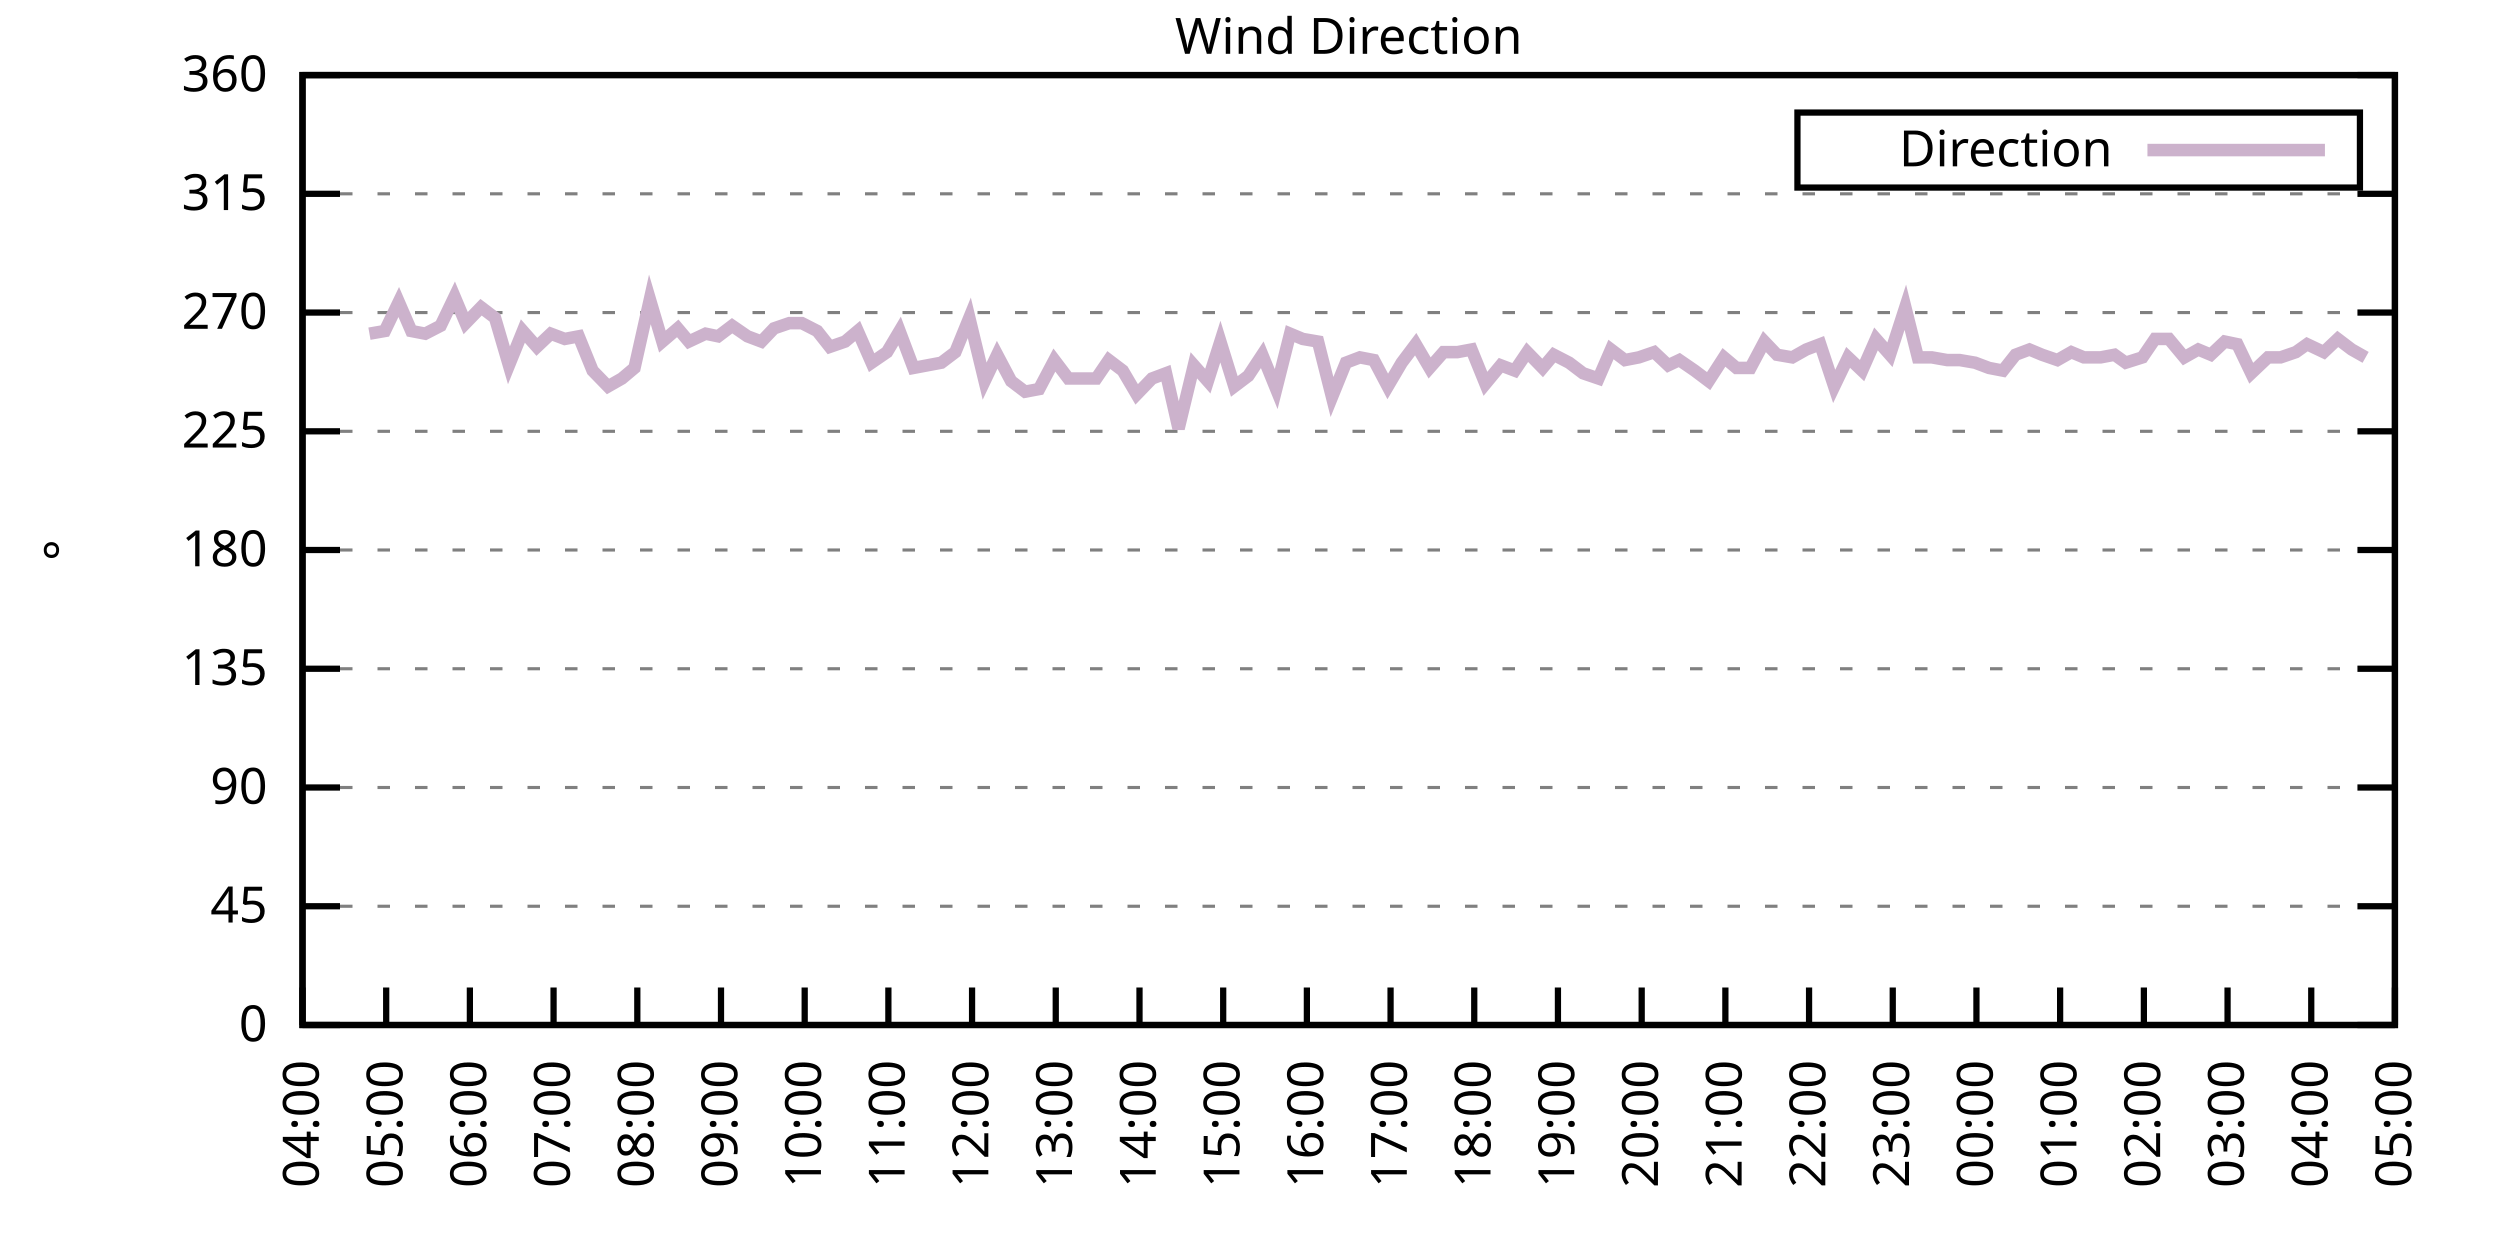
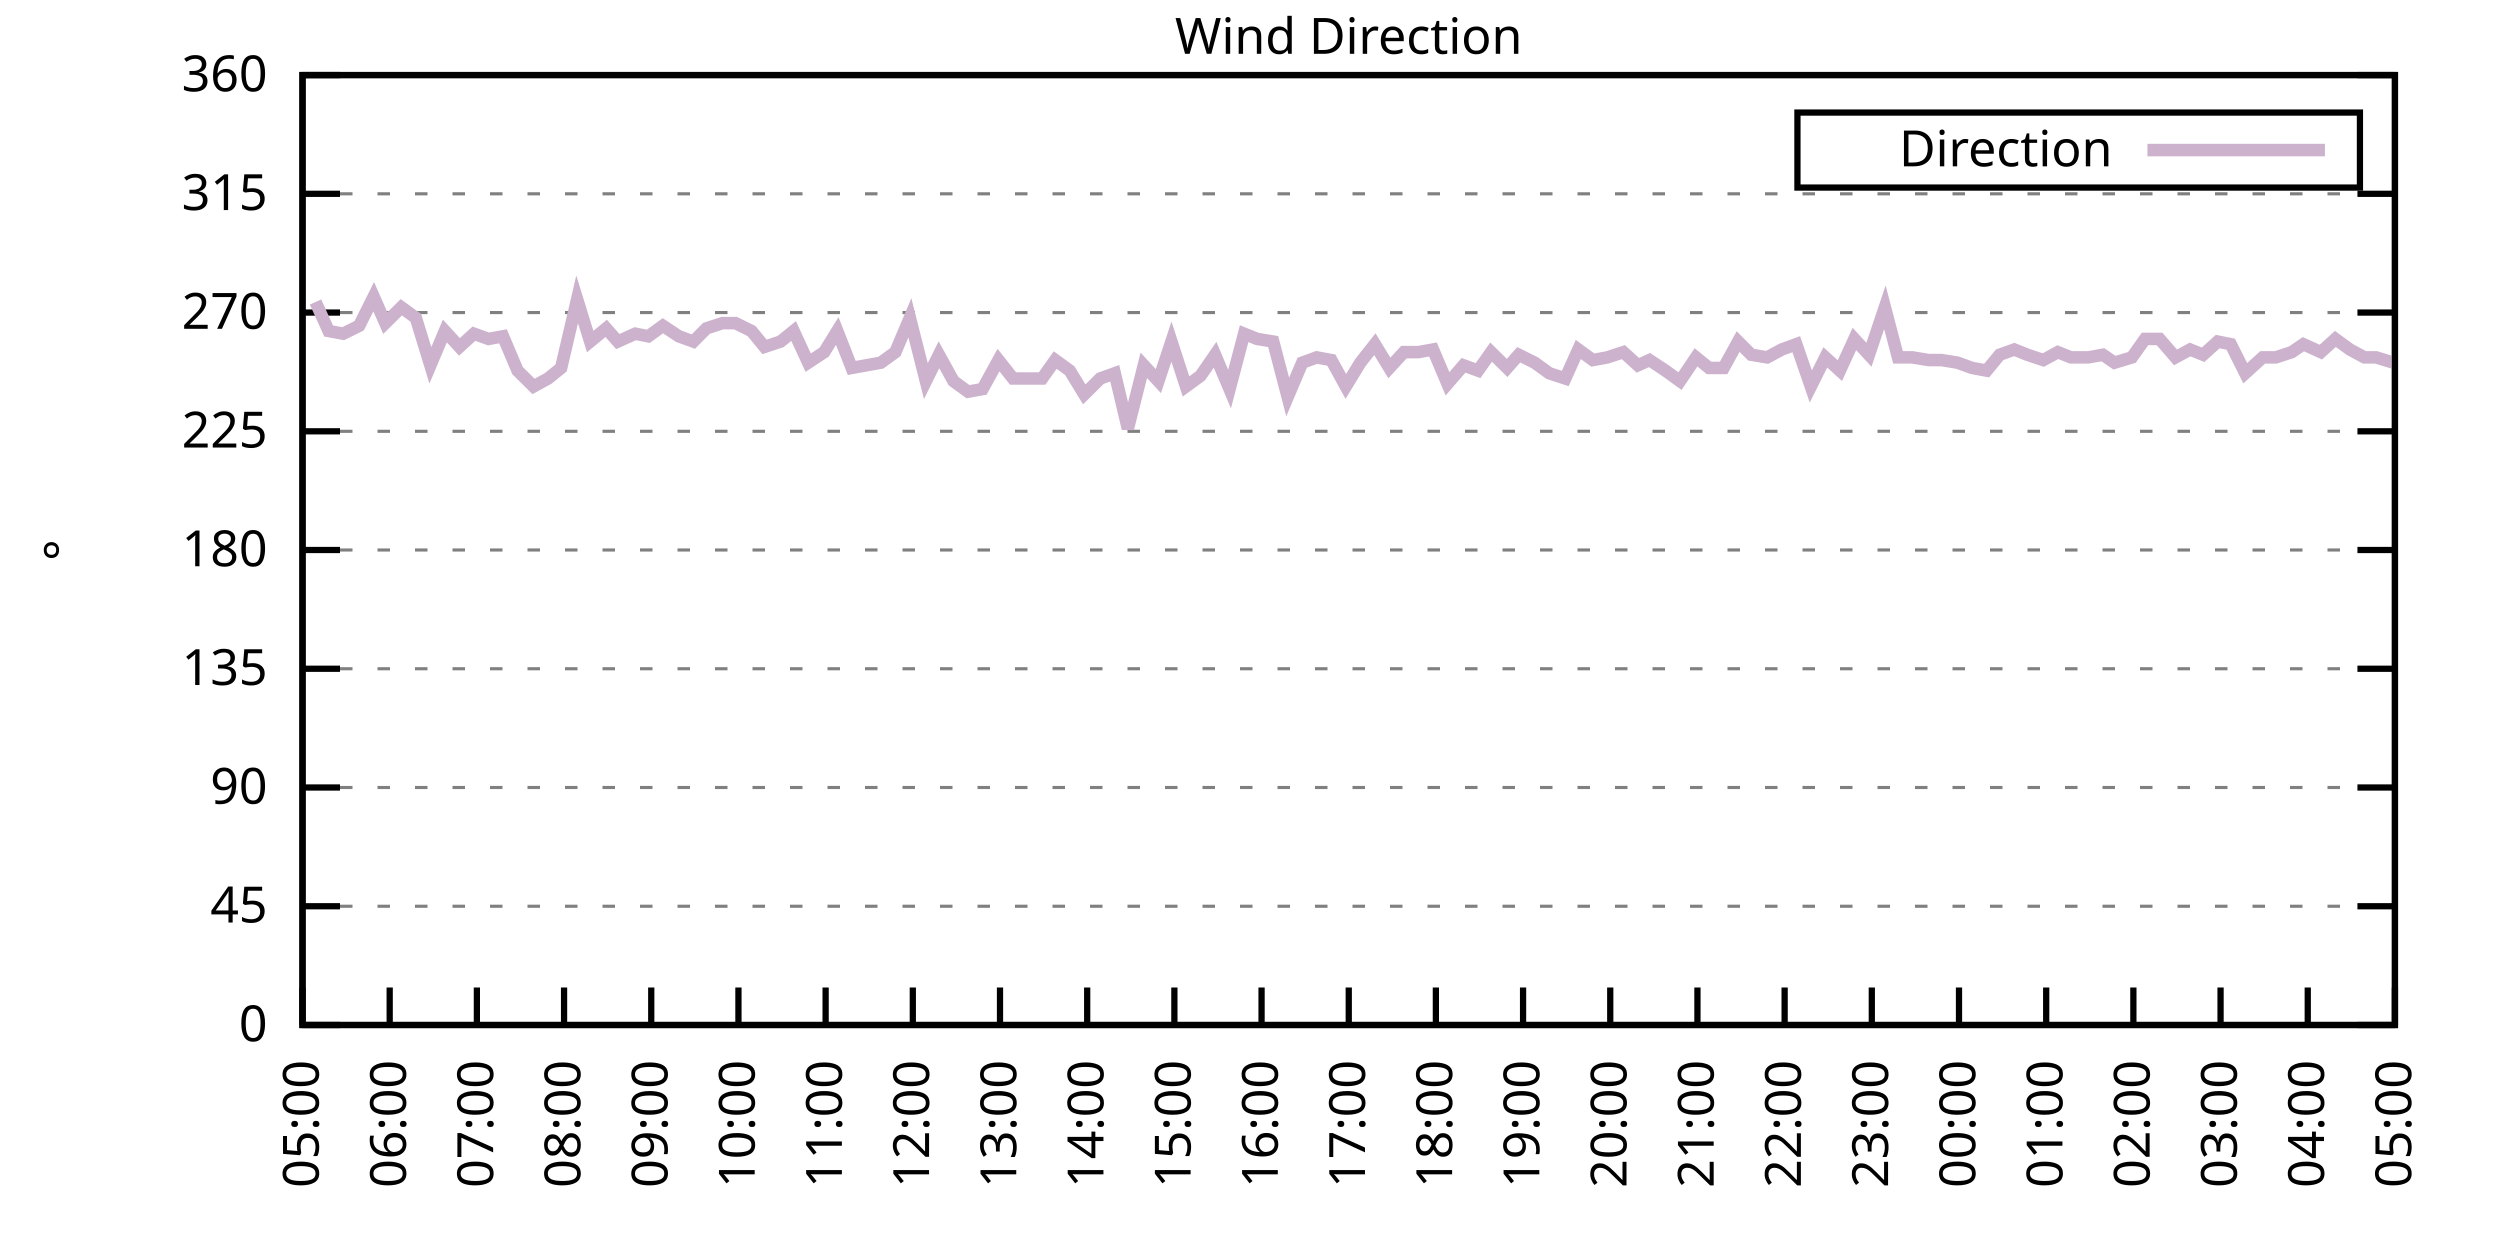
<svg xmlns="http://www.w3.org/2000/svg" xmlns:xlink="http://www.w3.org/1999/xlink" width="400" height="200" viewBox="0 0 400 200">
  <g id="gnuplot_canvas">
    <rect x="0" y="0" width="400" height="200" fill="none" />
    <defs>
      <circle id="gpDot" r="0.5" stroke-width="0.5" stroke="currentColor" />
      <path id="gpPt0" stroke-width="0.333" stroke="currentColor" d="M-1,0 h2 M0,-1 v2" />
      <path id="gpPt1" stroke-width="0.333" stroke="currentColor" d="M-1,-1 L1,1 M1,-1 L-1,1" />
      <path id="gpPt2" stroke-width="0.333" stroke="currentColor" d="M-1,0 L1,0 M0,-1 L0,1 M-1,-1 L1,1 M-1,1 L1,-1" />
      <rect id="gpPt3" stroke-width="0.333" stroke="currentColor" x="-1" y="-1" width="2" height="2" />
      <rect id="gpPt4" stroke-width="0.333" stroke="currentColor" fill="currentColor" x="-1" y="-1" width="2" height="2" />
      <circle id="gpPt5" stroke-width="0.333" stroke="currentColor" cx="0" cy="0" r="1" />
      <use xlink:href="#gpPt5" id="gpPt6" fill="currentColor" stroke="none" />
      <path id="gpPt7" stroke-width="0.333" stroke="currentColor" d="M0,-1.33 L-1.33,0.67 L1.33,0.67 z" />
      <use xlink:href="#gpPt7" id="gpPt8" fill="currentColor" stroke="none" />
      <use xlink:href="#gpPt7" id="gpPt9" stroke="currentColor" transform="rotate(180)" />
      <use xlink:href="#gpPt9" id="gpPt10" fill="currentColor" stroke="none" />
      <use xlink:href="#gpPt3" id="gpPt11" stroke="currentColor" transform="rotate(45)" />
      <use xlink:href="#gpPt11" id="gpPt12" fill="currentColor" stroke="none" />
      <path id="gpPt13" stroke-width="0.333" stroke="currentColor" d="M0,1.330 L1.265,0.411 L0.782,-1.067 L-0.782,-1.076 L-1.265,0.411 z" />
      <use xlink:href="#gpPt13" id="gpPt14" fill="currentColor" stroke="none" />
      <filter id="textbox" filterUnits="objectBoundingBox" x="0" y="0" height="1" width="1">
        <feFlood flood-color="white" flood-opacity="1" result="bgnd" />
        <feComposite in="SourceGraphic" in2="bgnd" operator="atop" />
      </filter>
      <filter id="greybox" filterUnits="objectBoundingBox" x="0" y="0" height="1" width="1">
        <feFlood flood-color="lightgrey" flood-opacity="1" result="grey" />
        <feComposite in="SourceGraphic" in2="grey" operator="atop" />
      </filter>
    </defs>
    <g fill="none" color="white" stroke="currentColor" stroke-width="1.00" stroke-linecap="butt" stroke-linejoin="miter">
</g>
    <g fill="none" color="black" stroke="currentColor" stroke-width="1.00" stroke-linecap="butt" stroke-linejoin="miter">
      <g stroke="none" shape-rendering="crispEdges">
        <polygon fill="rgb(255, 255, 255)" points="48.40,164.00 383.18,164.00 383.18,12.02 48.40,12.02 " />
      </g>
    </g>
    <g fill="none" color="black" stroke="currentColor" stroke-width="1.00" stroke-linecap="butt" stroke-linejoin="miter">
</g>
    <g fill="none" color="black" stroke="black" stroke-width="0.50" stroke-linecap="butt" stroke-linejoin="miter">
</g>
    <g fill="none" color="gray" stroke="currentColor" stroke-width="0.50" stroke-linecap="butt" stroke-linejoin="miter">
      <path stroke="gray" stroke-dasharray="2,4" class="gridline" d="M48.40,164.00 L383.19,164.00  " />
    </g>
    <g fill="none" color="gray" stroke="gray" stroke-width="1.00" stroke-linecap="butt" stroke-linejoin="miter">
</g>
    <g fill="none" color="black" stroke="currentColor" stroke-width="1.00" stroke-linecap="butt" stroke-linejoin="miter">
      <path stroke="black" d="M48.40,164.00 L54.40,164.00 M383.19,164.00 L377.19,164.00  " />
      <g transform="translate(42.80,166.60)" stroke="none" fill="black" font-family="Sans" font-size="8.00" text-anchor="end">
        <text>
          <tspan font-family="Sans"> 0</tspan>
        </text>
      </g>
    </g>
    <g fill="none" color="black" stroke="currentColor" stroke-width="1.00" stroke-linecap="butt" stroke-linejoin="miter">
</g>
    <g fill="none" color="black" stroke="black" stroke-width="0.50" stroke-linecap="butt" stroke-linejoin="miter">
</g>
    <g fill="none" color="gray" stroke="currentColor" stroke-width="0.50" stroke-linecap="butt" stroke-linejoin="miter">
      <path stroke="gray" stroke-dasharray="2,4" class="gridline" d="M48.40,145.00 L383.19,145.00  " />
    </g>
    <g fill="none" color="gray" stroke="gray" stroke-width="1.00" stroke-linecap="butt" stroke-linejoin="miter">
</g>
    <g fill="none" color="black" stroke="currentColor" stroke-width="1.00" stroke-linecap="butt" stroke-linejoin="miter">
      <path stroke="black" d="M48.40,145.00 L54.40,145.00 M383.19,145.00 L377.19,145.00  " />
      <g transform="translate(42.80,147.60)" stroke="none" fill="black" font-family="Sans" font-size="8.00" text-anchor="end">
        <text>
          <tspan font-family="Sans"> 45</tspan>
        </text>
      </g>
    </g>
    <g fill="none" color="black" stroke="currentColor" stroke-width="1.00" stroke-linecap="butt" stroke-linejoin="miter">
</g>
    <g fill="none" color="black" stroke="black" stroke-width="0.50" stroke-linecap="butt" stroke-linejoin="miter">
</g>
    <g fill="none" color="gray" stroke="currentColor" stroke-width="0.50" stroke-linecap="butt" stroke-linejoin="miter">
      <path stroke="gray" stroke-dasharray="2,4" class="gridline" d="M48.40,126.00 L383.19,126.00  " />
    </g>
    <g fill="none" color="gray" stroke="gray" stroke-width="1.00" stroke-linecap="butt" stroke-linejoin="miter">
</g>
    <g fill="none" color="black" stroke="currentColor" stroke-width="1.00" stroke-linecap="butt" stroke-linejoin="miter">
      <path stroke="black" d="M48.40,126.00 L54.40,126.00 M383.19,126.00 L377.19,126.00  " />
      <g transform="translate(42.80,128.60)" stroke="none" fill="black" font-family="Sans" font-size="8.00" text-anchor="end">
        <text>
          <tspan font-family="Sans"> 90</tspan>
        </text>
      </g>
    </g>
    <g fill="none" color="black" stroke="currentColor" stroke-width="1.00" stroke-linecap="butt" stroke-linejoin="miter">
</g>
    <g fill="none" color="black" stroke="black" stroke-width="0.50" stroke-linecap="butt" stroke-linejoin="miter">
</g>
    <g fill="none" color="gray" stroke="currentColor" stroke-width="0.50" stroke-linecap="butt" stroke-linejoin="miter">
      <path stroke="gray" stroke-dasharray="2,4" class="gridline" d="M48.40,107.00 L383.19,107.00  " />
    </g>
    <g fill="none" color="gray" stroke="gray" stroke-width="1.00" stroke-linecap="butt" stroke-linejoin="miter">
</g>
    <g fill="none" color="black" stroke="currentColor" stroke-width="1.00" stroke-linecap="butt" stroke-linejoin="miter">
      <path stroke="black" d="M48.40,107.00 L54.40,107.00 M383.19,107.00 L377.19,107.00  " />
      <g transform="translate(42.80,109.60)" stroke="none" fill="black" font-family="Sans" font-size="8.00" text-anchor="end">
        <text>
          <tspan font-family="Sans"> 135</tspan>
        </text>
      </g>
    </g>
    <g fill="none" color="black" stroke="currentColor" stroke-width="1.00" stroke-linecap="butt" stroke-linejoin="miter">
</g>
    <g fill="none" color="black" stroke="black" stroke-width="0.50" stroke-linecap="butt" stroke-linejoin="miter">
</g>
    <g fill="none" color="gray" stroke="currentColor" stroke-width="0.50" stroke-linecap="butt" stroke-linejoin="miter">
      <path stroke="gray" stroke-dasharray="2,4" class="gridline" d="M48.40,88.00 L383.19,88.00  " />
    </g>
    <g fill="none" color="gray" stroke="gray" stroke-width="1.00" stroke-linecap="butt" stroke-linejoin="miter">
</g>
    <g fill="none" color="black" stroke="currentColor" stroke-width="1.00" stroke-linecap="butt" stroke-linejoin="miter">
      <path stroke="black" d="M48.40,88.00 L54.40,88.00 M383.19,88.00 L377.19,88.00  " />
      <g transform="translate(42.80,90.60)" stroke="none" fill="black" font-family="Sans" font-size="8.00" text-anchor="end">
        <text>
          <tspan font-family="Sans"> 180</tspan>
        </text>
      </g>
    </g>
    <g fill="none" color="black" stroke="currentColor" stroke-width="1.00" stroke-linecap="butt" stroke-linejoin="miter">
</g>
    <g fill="none" color="black" stroke="black" stroke-width="0.50" stroke-linecap="butt" stroke-linejoin="miter">
</g>
    <g fill="none" color="gray" stroke="currentColor" stroke-width="0.50" stroke-linecap="butt" stroke-linejoin="miter">
      <path stroke="gray" stroke-dasharray="2,4" class="gridline" d="M48.40,69.01 L383.19,69.01  " />
    </g>
    <g fill="none" color="gray" stroke="gray" stroke-width="1.00" stroke-linecap="butt" stroke-linejoin="miter">
</g>
    <g fill="none" color="black" stroke="currentColor" stroke-width="1.00" stroke-linecap="butt" stroke-linejoin="miter">
      <path stroke="black" d="M48.40,69.01 L54.40,69.01 M383.19,69.01 L377.19,69.01  " />
      <g transform="translate(42.80,71.61)" stroke="none" fill="black" font-family="Sans" font-size="8.00" text-anchor="end">
        <text>
          <tspan font-family="Sans"> 225</tspan>
        </text>
      </g>
    </g>
    <g fill="none" color="black" stroke="currentColor" stroke-width="1.00" stroke-linecap="butt" stroke-linejoin="miter">
</g>
    <g fill="none" color="black" stroke="black" stroke-width="0.50" stroke-linecap="butt" stroke-linejoin="miter">
</g>
    <g fill="none" color="gray" stroke="currentColor" stroke-width="0.50" stroke-linecap="butt" stroke-linejoin="miter">
      <path stroke="gray" stroke-dasharray="2,4" class="gridline" d="M48.40,50.01 L383.19,50.01  " />
    </g>
    <g fill="none" color="gray" stroke="gray" stroke-width="1.00" stroke-linecap="butt" stroke-linejoin="miter">
</g>
    <g fill="none" color="black" stroke="currentColor" stroke-width="1.00" stroke-linecap="butt" stroke-linejoin="miter">
      <path stroke="black" d="M48.40,50.01 L54.40,50.01 M383.19,50.01 L377.19,50.01  " />
      <g transform="translate(42.80,52.61)" stroke="none" fill="black" font-family="Sans" font-size="8.00" text-anchor="end">
        <text>
          <tspan font-family="Sans"> 270</tspan>
        </text>
      </g>
    </g>
    <g fill="none" color="black" stroke="currentColor" stroke-width="1.00" stroke-linecap="butt" stroke-linejoin="miter">
</g>
    <g fill="none" color="black" stroke="black" stroke-width="0.50" stroke-linecap="butt" stroke-linejoin="miter">
</g>
    <g fill="none" color="gray" stroke="currentColor" stroke-width="0.50" stroke-linecap="butt" stroke-linejoin="miter">
      <path stroke="gray" stroke-dasharray="2,4" class="gridline" d="M48.40,31.01 L383.19,31.01  " />
    </g>
    <g fill="none" color="gray" stroke="gray" stroke-width="1.00" stroke-linecap="butt" stroke-linejoin="miter">
</g>
    <g fill="none" color="black" stroke="currentColor" stroke-width="1.00" stroke-linecap="butt" stroke-linejoin="miter">
      <path stroke="black" d="M48.40,31.01 L54.40,31.01 M383.19,31.01 L377.19,31.01  " />
      <g transform="translate(42.80,33.61)" stroke="none" fill="black" font-family="Sans" font-size="8.00" text-anchor="end">
        <text>
          <tspan font-family="Sans"> 315</tspan>
        </text>
      </g>
    </g>
    <g fill="none" color="black" stroke="currentColor" stroke-width="1.00" stroke-linecap="butt" stroke-linejoin="miter">
</g>
    <g fill="none" color="black" stroke="black" stroke-width="0.50" stroke-linecap="butt" stroke-linejoin="miter">
</g>
    <g fill="none" color="gray" stroke="currentColor" stroke-width="0.50" stroke-linecap="butt" stroke-linejoin="miter">
      <path stroke="gray" stroke-dasharray="2,4" class="gridline" d="M48.40,12.01 L383.19,12.01  " />
    </g>
    <g fill="none" color="gray" stroke="gray" stroke-width="1.00" stroke-linecap="butt" stroke-linejoin="miter">
</g>
    <g fill="none" color="black" stroke="currentColor" stroke-width="1.00" stroke-linecap="butt" stroke-linejoin="miter">
      <path stroke="black" d="M48.40,12.01 L54.40,12.01 M383.19,12.01 L377.19,12.01  " />
      <g transform="translate(42.80,14.61)" stroke="none" fill="black" font-family="Sans" font-size="8.00" text-anchor="end">
        <text>
          <tspan font-family="Sans"> 360</tspan>
        </text>
      </g>
    </g>
    <g fill="none" color="black" stroke="currentColor" stroke-width="1.00" stroke-linecap="butt" stroke-linejoin="miter">
      <path stroke="black" d="M48.40,164.00 L48.40,158.00  " />
      <g transform="translate(51.00,169.60) rotate(270.00)" stroke="none" fill="black" font-family="Sans" font-size="8.00" text-anchor="end">
        <text>
-           <tspan font-family="Sans">04:00</tspan>
-         </text>
-       </g>
-     </g>
-     <g fill="none" color="black" stroke="currentColor" stroke-width="1.00" stroke-linecap="butt" stroke-linejoin="miter">
-       <path stroke="black" d="M61.79,164.00 L61.79,158.00  " />
-       <g transform="translate(64.39,169.60) rotate(270.00)" stroke="none" fill="black" font-family="Sans" font-size="8.00" text-anchor="end">
-         <text>
          <tspan font-family="Sans">05:00</tspan>
        </text>
      </g>
    </g>
    <g fill="none" color="black" stroke="currentColor" stroke-width="1.00" stroke-linecap="butt" stroke-linejoin="miter">
-       <path stroke="black" d="M75.18,164.00 L75.18,158.00  " />
-       <g transform="translate(77.78,169.60) rotate(270.00)" stroke="none" fill="black" font-family="Sans" font-size="8.00" text-anchor="end">
+       <path stroke="black" d="M62.35,164.00 L62.35,158.00  " />
+       <g transform="translate(64.95,169.60) rotate(270.00)" stroke="none" fill="black" font-family="Sans" font-size="8.00" text-anchor="end">
        <text>
          <tspan font-family="Sans">06:00</tspan>
        </text>
      </g>
    </g>
    <g fill="none" color="black" stroke="currentColor" stroke-width="1.00" stroke-linecap="butt" stroke-linejoin="miter">
-       <path stroke="black" d="M88.57,164.00 L88.57,158.00  " />
-       <g transform="translate(91.17,169.60) rotate(270.00)" stroke="none" fill="black" font-family="Sans" font-size="8.00" text-anchor="end">
+       <path stroke="black" d="M76.30,164.00 L76.30,158.00  " />
+       <g transform="translate(78.90,169.60) rotate(270.00)" stroke="none" fill="black" font-family="Sans" font-size="8.00" text-anchor="end">
        <text>
          <tspan font-family="Sans">07:00</tspan>
        </text>
      </g>
    </g>
    <g fill="none" color="black" stroke="currentColor" stroke-width="1.00" stroke-linecap="butt" stroke-linejoin="miter">
-       <path stroke="black" d="M101.97,164.00 L101.97,158.00  " />
-       <g transform="translate(104.57,169.60) rotate(270.00)" stroke="none" fill="black" font-family="Sans" font-size="8.00" text-anchor="end">
+       <path stroke="black" d="M90.25,164.00 L90.25,158.00  " />
+       <g transform="translate(92.85,169.60) rotate(270.00)" stroke="none" fill="black" font-family="Sans" font-size="8.00" text-anchor="end">
        <text>
          <tspan font-family="Sans">08:00</tspan>
        </text>
      </g>
    </g>
    <g fill="none" color="black" stroke="currentColor" stroke-width="1.00" stroke-linecap="butt" stroke-linejoin="miter">
-       <path stroke="black" d="M115.36,164.00 L115.36,158.00  " />
-       <g transform="translate(117.96,169.60) rotate(270.00)" stroke="none" fill="black" font-family="Sans" font-size="8.00" text-anchor="end">
+       <path stroke="black" d="M104.20,164.00 L104.20,158.00  " />
+       <g transform="translate(106.80,169.60) rotate(270.00)" stroke="none" fill="black" font-family="Sans" font-size="8.00" text-anchor="end">
        <text>
          <tspan font-family="Sans">09:00</tspan>
        </text>
      </g>
    </g>
    <g fill="none" color="black" stroke="currentColor" stroke-width="1.00" stroke-linecap="butt" stroke-linejoin="miter">
-       <path stroke="black" d="M128.75,164.00 L128.75,158.00  " />
-       <g transform="translate(131.35,169.60) rotate(270.00)" stroke="none" fill="black" font-family="Sans" font-size="8.00" text-anchor="end">
+       <path stroke="black" d="M118.15,164.00 L118.15,158.00  " />
+       <g transform="translate(120.75,169.60) rotate(270.00)" stroke="none" fill="black" font-family="Sans" font-size="8.00" text-anchor="end">
        <text>
          <tspan font-family="Sans">10:00</tspan>
        </text>
      </g>
    </g>
    <g fill="none" color="black" stroke="currentColor" stroke-width="1.00" stroke-linecap="butt" stroke-linejoin="miter">
-       <path stroke="black" d="M142.14,164.00 L142.14,158.00  " />
-       <g transform="translate(144.74,169.60) rotate(270.00)" stroke="none" fill="black" font-family="Sans" font-size="8.00" text-anchor="end">
+       <path stroke="black" d="M132.10,164.00 L132.10,158.00  " />
+       <g transform="translate(134.70,169.60) rotate(270.00)" stroke="none" fill="black" font-family="Sans" font-size="8.00" text-anchor="end">
        <text>
          <tspan font-family="Sans">11:00</tspan>
        </text>
      </g>
    </g>
    <g fill="none" color="black" stroke="currentColor" stroke-width="1.00" stroke-linecap="butt" stroke-linejoin="miter">
-       <path stroke="black" d="M155.53,164.00 L155.53,158.00  " />
-       <g transform="translate(158.13,169.60) rotate(270.00)" stroke="none" fill="black" font-family="Sans" font-size="8.00" text-anchor="end">
+       <path stroke="black" d="M146.05,164.00 L146.05,158.00  " />
+       <g transform="translate(148.65,169.60) rotate(270.00)" stroke="none" fill="black" font-family="Sans" font-size="8.00" text-anchor="end">
        <text>
          <tspan font-family="Sans">12:00</tspan>
        </text>
      </g>
    </g>
    <g fill="none" color="black" stroke="currentColor" stroke-width="1.00" stroke-linecap="butt" stroke-linejoin="miter">
-       <path stroke="black" d="M168.92,164.00 L168.92,158.00  " />
-       <g transform="translate(171.52,169.60) rotate(270.00)" stroke="none" fill="black" font-family="Sans" font-size="8.00" text-anchor="end">
+       <path stroke="black" d="M160.00,164.00 L160.00,158.00  " />
+       <g transform="translate(162.60,169.60) rotate(270.00)" stroke="none" fill="black" font-family="Sans" font-size="8.00" text-anchor="end">
        <text>
          <tspan font-family="Sans">13:00</tspan>
        </text>
      </g>
    </g>
    <g fill="none" color="black" stroke="currentColor" stroke-width="1.00" stroke-linecap="butt" stroke-linejoin="miter">
-       <path stroke="black" d="M182.32,164.00 L182.32,158.00  " />
-       <g transform="translate(184.92,169.60) rotate(270.00)" stroke="none" fill="black" font-family="Sans" font-size="8.00" text-anchor="end">
+       <path stroke="black" d="M173.95,164.00 L173.95,158.00  " />
+       <g transform="translate(176.55,169.60) rotate(270.00)" stroke="none" fill="black" font-family="Sans" font-size="8.00" text-anchor="end">
        <text>
          <tspan font-family="Sans">14:00</tspan>
        </text>
      </g>
    </g>
    <g fill="none" color="black" stroke="currentColor" stroke-width="1.00" stroke-linecap="butt" stroke-linejoin="miter">
-       <path stroke="black" d="M195.71,164.00 L195.71,158.00  " />
-       <g transform="translate(198.31,169.60) rotate(270.00)" stroke="none" fill="black" font-family="Sans" font-size="8.00" text-anchor="end">
+       <path stroke="black" d="M187.90,164.00 L187.90,158.00  " />
+       <g transform="translate(190.50,169.60) rotate(270.00)" stroke="none" fill="black" font-family="Sans" font-size="8.00" text-anchor="end">
        <text>
          <tspan font-family="Sans">15:00</tspan>
        </text>
      </g>
    </g>
    <g fill="none" color="black" stroke="currentColor" stroke-width="1.00" stroke-linecap="butt" stroke-linejoin="miter">
-       <path stroke="black" d="M209.10,164.00 L209.10,158.00  " />
-       <g transform="translate(211.70,169.60) rotate(270.00)" stroke="none" fill="black" font-family="Sans" font-size="8.00" text-anchor="end">
+       <path stroke="black" d="M201.85,164.00 L201.85,158.00  " />
+       <g transform="translate(204.45,169.60) rotate(270.00)" stroke="none" fill="black" font-family="Sans" font-size="8.00" text-anchor="end">
        <text>
          <tspan font-family="Sans">16:00</tspan>
        </text>
      </g>
    </g>
    <g fill="none" color="black" stroke="currentColor" stroke-width="1.00" stroke-linecap="butt" stroke-linejoin="miter">
-       <path stroke="black" d="M222.49,164.00 L222.49,158.00  " />
-       <g transform="translate(225.09,169.60) rotate(270.00)" stroke="none" fill="black" font-family="Sans" font-size="8.00" text-anchor="end">
+       <path stroke="black" d="M215.80,164.00 L215.80,158.00  " />
+       <g transform="translate(218.40,169.60) rotate(270.00)" stroke="none" fill="black" font-family="Sans" font-size="8.00" text-anchor="end">
        <text>
          <tspan font-family="Sans">17:00</tspan>
        </text>
      </g>
    </g>
    <g fill="none" color="black" stroke="currentColor" stroke-width="1.00" stroke-linecap="butt" stroke-linejoin="miter">
-       <path stroke="black" d="M235.88,164.00 L235.88,158.00  " />
-       <g transform="translate(238.48,169.60) rotate(270.00)" stroke="none" fill="black" font-family="Sans" font-size="8.00" text-anchor="end">
+       <path stroke="black" d="M229.74,164.00 L229.74,158.00  " />
+       <g transform="translate(232.34,169.60) rotate(270.00)" stroke="none" fill="black" font-family="Sans" font-size="8.00" text-anchor="end">
        <text>
          <tspan font-family="Sans">18:00</tspan>
        </text>
      </g>
    </g>
    <g fill="none" color="black" stroke="currentColor" stroke-width="1.00" stroke-linecap="butt" stroke-linejoin="miter">
-       <path stroke="black" d="M249.27,164.00 L249.27,158.00  " />
-       <g transform="translate(251.87,169.60) rotate(270.00)" stroke="none" fill="black" font-family="Sans" font-size="8.00" text-anchor="end">
+       <path stroke="black" d="M243.69,164.00 L243.69,158.00  " />
+       <g transform="translate(246.29,169.60) rotate(270.00)" stroke="none" fill="black" font-family="Sans" font-size="8.00" text-anchor="end">
        <text>
          <tspan font-family="Sans">19:00</tspan>
        </text>
      </g>
    </g>
    <g fill="none" color="black" stroke="currentColor" stroke-width="1.00" stroke-linecap="butt" stroke-linejoin="miter">
-       <path stroke="black" d="M262.67,164.00 L262.67,158.00  " />
-       <g transform="translate(265.27,169.60) rotate(270.00)" stroke="none" fill="black" font-family="Sans" font-size="8.00" text-anchor="end">
+       <path stroke="black" d="M257.64,164.00 L257.64,158.00  " />
+       <g transform="translate(260.24,169.60) rotate(270.00)" stroke="none" fill="black" font-family="Sans" font-size="8.00" text-anchor="end">
        <text>
          <tspan font-family="Sans">20:00</tspan>
        </text>
      </g>
    </g>
    <g fill="none" color="black" stroke="currentColor" stroke-width="1.00" stroke-linecap="butt" stroke-linejoin="miter">
-       <path stroke="black" d="M276.06,164.00 L276.06,158.00  " />
-       <g transform="translate(278.66,169.60) rotate(270.00)" stroke="none" fill="black" font-family="Sans" font-size="8.00" text-anchor="end">
+       <path stroke="black" d="M271.59,164.00 L271.59,158.00  " />
+       <g transform="translate(274.19,169.60) rotate(270.00)" stroke="none" fill="black" font-family="Sans" font-size="8.00" text-anchor="end">
        <text>
          <tspan font-family="Sans">21:00</tspan>
        </text>
      </g>
    </g>
    <g fill="none" color="black" stroke="currentColor" stroke-width="1.00" stroke-linecap="butt" stroke-linejoin="miter">
-       <path stroke="black" d="M289.45,164.00 L289.45,158.00  " />
-       <g transform="translate(292.05,169.60) rotate(270.00)" stroke="none" fill="black" font-family="Sans" font-size="8.00" text-anchor="end">
+       <path stroke="black" d="M285.54,164.00 L285.54,158.00  " />
+       <g transform="translate(288.14,169.60) rotate(270.00)" stroke="none" fill="black" font-family="Sans" font-size="8.00" text-anchor="end">
        <text>
          <tspan font-family="Sans">22:00</tspan>
        </text>
      </g>
    </g>
    <g fill="none" color="black" stroke="currentColor" stroke-width="1.00" stroke-linecap="butt" stroke-linejoin="miter">
-       <path stroke="black" d="M302.84,164.00 L302.84,158.00  " />
-       <g transform="translate(305.44,169.60) rotate(270.00)" stroke="none" fill="black" font-family="Sans" font-size="8.00" text-anchor="end">
+       <path stroke="black" d="M299.49,164.00 L299.49,158.00  " />
+       <g transform="translate(302.09,169.60) rotate(270.00)" stroke="none" fill="black" font-family="Sans" font-size="8.00" text-anchor="end">
        <text>
          <tspan font-family="Sans">23:00</tspan>
        </text>
      </g>
    </g>
    <g fill="none" color="black" stroke="currentColor" stroke-width="1.00" stroke-linecap="butt" stroke-linejoin="miter">
-       <path stroke="black" d="M316.23,164.00 L316.23,158.00  " />
-       <g transform="translate(318.83,169.60) rotate(270.00)" stroke="none" fill="black" font-family="Sans" font-size="8.00" text-anchor="end">
+       <path stroke="black" d="M313.44,164.00 L313.44,158.00  " />
+       <g transform="translate(316.04,169.60) rotate(270.00)" stroke="none" fill="black" font-family="Sans" font-size="8.00" text-anchor="end">
        <text>
          <tspan font-family="Sans">00:00</tspan>
        </text>
      </g>
    </g>
    <g fill="none" color="black" stroke="currentColor" stroke-width="1.00" stroke-linecap="butt" stroke-linejoin="miter">
-       <path stroke="black" d="M329.62,164.00 L329.62,158.00  " />
-       <g transform="translate(332.22,169.60) rotate(270.00)" stroke="none" fill="black" font-family="Sans" font-size="8.00" text-anchor="end">
+       <path stroke="black" d="M327.39,164.00 L327.39,158.00  " />
+       <g transform="translate(329.99,169.60) rotate(270.00)" stroke="none" fill="black" font-family="Sans" font-size="8.00" text-anchor="end">
        <text>
          <tspan font-family="Sans">01:00</tspan>
        </text>
      </g>
    </g>
    <g fill="none" color="black" stroke="currentColor" stroke-width="1.00" stroke-linecap="butt" stroke-linejoin="miter">
-       <path stroke="black" d="M343.02,164.00 L343.02,158.00  " />
-       <g transform="translate(345.62,169.60) rotate(270.00)" stroke="none" fill="black" font-family="Sans" font-size="8.00" text-anchor="end">
+       <path stroke="black" d="M341.34,164.00 L341.34,158.00  " />
+       <g transform="translate(343.94,169.60) rotate(270.00)" stroke="none" fill="black" font-family="Sans" font-size="8.00" text-anchor="end">
        <text>
          <tspan font-family="Sans">02:00</tspan>
        </text>
      </g>
    </g>
    <g fill="none" color="black" stroke="currentColor" stroke-width="1.00" stroke-linecap="butt" stroke-linejoin="miter">
-       <path stroke="black" d="M356.41,164.00 L356.41,158.00  " />
-       <g transform="translate(359.01,169.60) rotate(270.00)" stroke="none" fill="black" font-family="Sans" font-size="8.00" text-anchor="end">
+       <path stroke="black" d="M355.29,164.00 L355.29,158.00  " />
+       <g transform="translate(357.89,169.60) rotate(270.00)" stroke="none" fill="black" font-family="Sans" font-size="8.00" text-anchor="end">
        <text>
          <tspan font-family="Sans">03:00</tspan>
        </text>
      </g>
    </g>
    <g fill="none" color="black" stroke="currentColor" stroke-width="1.00" stroke-linecap="butt" stroke-linejoin="miter">
-       <path stroke="black" d="M369.80,164.00 L369.80,158.00  " />
-       <g transform="translate(372.40,169.60) rotate(270.00)" stroke="none" fill="black" font-family="Sans" font-size="8.00" text-anchor="end">
+       <path stroke="black" d="M369.24,164.00 L369.24,158.00  " />
+       <g transform="translate(371.84,169.60) rotate(270.00)" stroke="none" fill="black" font-family="Sans" font-size="8.00" text-anchor="end">
        <text>
          <tspan font-family="Sans">04:00</tspan>
        </text>
      </g>
    </g>
    <g fill="none" color="black" stroke="currentColor" stroke-width="1.00" stroke-linecap="butt" stroke-linejoin="miter">
      <path stroke="black" d="M383.19,164.00 L383.19,158.00  " />
      <g transform="translate(385.79,169.60) rotate(270.00)" stroke="none" fill="black" font-family="Sans" font-size="8.00" text-anchor="end">
        <text>
          <tspan font-family="Sans">05:00</tspan>
        </text>
      </g>
    </g>
    <g fill="none" color="black" stroke="currentColor" stroke-width="1.00" stroke-linecap="butt" stroke-linejoin="miter">
</g>
    <g fill="none" color="black" stroke="currentColor" stroke-width="1.00" stroke-linecap="butt" stroke-linejoin="miter">
      <path stroke="black" d="M48.40,12.01 L48.40,164.00 L383.19,164.00 L383.19,12.01 L48.40,12.01 Z  " />
    </g>
    <g fill="none" color="black" stroke="currentColor" stroke-width="1.00" stroke-linecap="butt" stroke-linejoin="miter">
</g>
    <g fill="none" color="black" stroke="currentColor" stroke-width="1.00" stroke-linecap="butt" stroke-linejoin="miter">
      <path stroke="black" d="M287.59,30.01 L287.59,18.01 L377.59,18.01 L377.59,30.01 L287.59,30.01 Z  " />
    </g>
    <g id="Wind_direction_plot_1">
      <g fill="none" color="white" stroke="black" stroke-width="2.00" stroke-linecap="butt" stroke-linejoin="miter">
</g>
      <g fill="none" color="black" stroke="currentColor" stroke-width="2.00" stroke-linecap="butt" stroke-linejoin="miter">
        <g transform="translate(337.99,26.61)" stroke="none" fill="black" font-family="Sans" font-size="8.00" text-anchor="end">
          <text>
            <tspan font-family="Sans">Direction</tspan>
          </text>
        </g>
      </g>
      <g fill="none" color="black" stroke="currentColor" stroke-width="2.00" stroke-linecap="butt" stroke-linejoin="miter">
-         <path stroke="rgb(204, 178, 204)" d="M343.59,24.01 L371.99,24.01 M59.11,53.39 L61.57,52.96 L63.80,48.32 L65.81,52.96 L68.04,53.39 L70.50,52.12   L72.73,47.47 L74.51,51.70 L76.97,49.16 L79.20,50.85 L81.43,58.45 L83.66,52.96 L85.90,55.50 L88.13,53.39   L90.36,54.23 L92.59,53.81 L94.82,59.30 L97.28,61.83 L99.51,60.56 L101.52,58.87 L103.98,47.90 L105.98,54.65   L108.44,52.54 L110.22,54.65 L112.90,53.39 L114.91,53.81 L117.14,52.12 L119.60,53.81 L121.83,54.65 L123.84,52.54   L126.29,51.70 L128.30,51.70 L130.76,52.96 L132.77,55.50 L135.22,54.65 L137.23,52.96 L139.46,58.03 L141.92,56.34   L143.93,52.96 L146.16,58.87 L148.39,58.45 L150.62,58.03 L152.85,56.34 L155.09,50.85 L157.54,60.98 L159.55,56.76   L161.78,60.98 L164.01,62.67 L166.25,62.25 L168.70,57.61 L170.93,60.56 L173.17,60.56 L175.40,60.56 L177.41,57.61   L179.64,59.30 L181.87,63.10 L184.32,60.56 L186.56,59.72 L188.57,68.58 L191.02,58.45 L193.25,60.98 L195.26,54.65   L197.49,61.83 L199.73,60.14 L201.96,56.76 L204.19,62.25 L206.42,53.39 L208.43,54.23 L210.88,54.65 L213.12,63.52   L215.35,58.03 L217.58,57.18 L219.81,57.61 L222.04,61.83 L224.28,58.03 L226.51,55.07 L228.74,58.87 L230.97,56.34   L233.20,56.34 L235.44,55.92 L237.67,61.41 L240.12,58.45 L242.36,59.30 L244.36,56.34 L246.82,58.87 L248.60,56.76   L251.06,58.03 L253.29,59.72 L255.75,60.56 L257.76,55.92 L259.99,57.61 L262.22,57.18 L264.67,56.34 L266.91,58.45   L268.69,57.61 L271.15,59.30 L273.38,60.98 L275.83,57.18 L277.84,58.87 L280.07,58.87 L282.31,54.65 L284.32,56.76   L286.77,57.18 L289.00,55.92 L291.23,55.07 L293.47,61.83 L295.70,57.18 L297.93,59.30 L300.16,54.23 L302.39,56.76   L304.85,49.16 L306.86,57.18 L309.09,57.18 L311.54,57.61 L313.55,57.61 L316.01,58.03 L318.24,58.87 L320.47,59.30   L322.48,56.76 L324.71,55.92 L326.72,56.76 L329.18,57.61 L331.41,56.34 L333.42,57.18 L336.10,57.18 L338.33,56.76   L340.11,58.03 L342.79,57.18 L344.80,54.23 L347.03,54.23 L349.49,57.18 L351.72,55.92 L353.73,56.76 L355.96,54.65   L357.97,55.07 L360.20,59.72 L362.88,57.18 L364.89,57.18 L367.34,56.34 L369.13,55.07 L371.81,56.34 L374.04,54.23   L376.27,55.92 L378.50,57.18  " />
+         <path stroke="rgb(204, 178, 204)" d="M343.59,24.01 L371.99,24.01 M50.49,48.32 L52.58,52.96 L54.91,53.39 L57.47,52.12 L59.79,47.47 L61.65,51.70   L64.21,49.16 L66.53,50.85 L68.86,58.45 L71.18,52.96 L73.51,55.50 L75.83,53.39 L78.16,54.23 L80.48,53.81   L82.81,59.30 L85.37,61.83 L87.69,60.56 L89.78,58.87 L92.34,47.90 L94.43,54.65 L96.99,52.54 L98.85,54.65   L101.64,53.39 L103.73,53.81 L106.06,52.12 L108.62,53.81 L110.94,54.65 L113.03,52.54 L115.59,51.70 L117.68,51.70   L120.24,52.96 L122.33,55.50 L124.89,54.65 L126.98,52.96 L129.31,58.03 L131.87,56.34 L133.96,52.96 L136.28,58.87   L138.61,58.45 L140.93,58.03 L143.26,56.34 L145.58,50.85 L148.14,60.98 L150.23,56.76 L152.56,60.98 L154.88,62.67   L157.21,62.25 L159.76,57.61 L162.09,60.56 L164.41,60.56 L166.74,60.56 L168.83,57.61 L171.16,59.30 L173.48,63.10   L176.04,60.56 L178.36,59.72 L180.46,68.58 L183.01,58.45 L185.34,60.98 L187.43,54.65 L189.76,61.83 L192.08,60.14   L194.41,56.76 L196.73,62.25 L199.06,53.39 L201.15,54.23 L203.71,54.65 L206.03,63.52 L208.36,58.03 L210.68,57.18   L213.01,57.61 L215.33,61.83 L217.65,58.03 L219.98,55.07 L222.30,58.87 L224.63,56.34 L226.95,56.34 L229.28,55.92   L231.60,61.41 L234.16,58.45 L236.49,59.30 L238.58,56.34 L241.14,58.87 L243.00,56.76 L245.55,58.03 L247.88,59.72   L250.44,60.56 L252.53,55.92 L254.85,57.61 L257.18,57.18 L259.74,56.34 L262.06,58.45 L263.92,57.61 L266.48,59.30   L268.80,60.98 L271.36,57.18 L273.45,58.87 L275.78,58.87 L278.10,54.65 L280.20,56.76 L282.75,57.18 L285.08,55.92   L287.40,55.07 L289.73,61.83 L292.05,57.18 L294.38,59.30 L296.70,54.23 L299.03,56.76 L301.58,49.16 L303.68,57.18   L306.00,57.18 L308.56,57.61 L310.65,57.61 L313.21,58.03 L315.53,58.87 L317.86,59.30 L319.95,56.76 L322.28,55.92   L324.37,56.76 L326.93,57.61 L329.25,56.34 L331.34,57.18 L334.13,57.18 L336.46,56.76 L338.32,58.03 L341.11,57.18   L343.20,54.23 L345.53,54.23 L348.08,57.18 L350.41,55.92 L352.50,56.76 L354.83,54.65 L356.92,55.07 L359.24,59.72   L362.03,57.18 L364.13,57.18 L366.68,56.34 L368.54,55.07 L371.33,56.34 L373.66,54.23 L375.98,55.92 L378.31,57.18   L380.17,57.18 L382.96,58.03  " />
      </g>
    </g>
    <g fill="none" color="black" stroke="currentColor" stroke-width="2.00" stroke-linecap="butt" stroke-linejoin="miter">
</g>
    <g fill="none" color="black" stroke="black" stroke-width="1.00" stroke-linecap="butt" stroke-linejoin="miter">
</g>
    <g fill="none" color="black" stroke="currentColor" stroke-width="1.00" stroke-linecap="butt" stroke-linejoin="miter">
      <path stroke="black" d="M48.40,12.01 L48.40,164.00 L383.19,164.00 L383.19,12.01 L48.40,12.01 Z  " />
      <g transform="translate(12.80,88.01) rotate(270.00)" stroke="none" fill="black" font-family="Sans" font-size="8.00" text-anchor="middle">
        <text>
          <tspan font-family="Sans">°</tspan>
        </text>
      </g>
    </g>
    <g fill="none" color="black" stroke="currentColor" stroke-width="1.00" stroke-linecap="butt" stroke-linejoin="miter">
</g>
    <g fill="none" color="black" stroke="currentColor" stroke-width="1.00" stroke-linecap="butt" stroke-linejoin="miter">
      <g transform="translate(215.79,8.61)" stroke="none" fill="black" font-family="Sans" font-size="8.00" text-anchor="middle">
        <text>
          <tspan font-family="Sans">Wind Direction</tspan>
        </text>
      </g>
    </g>
    <g fill="none" color="black" stroke="currentColor" stroke-width="1.00" stroke-linecap="butt" stroke-linejoin="miter">
</g>
  </g>
</svg>
